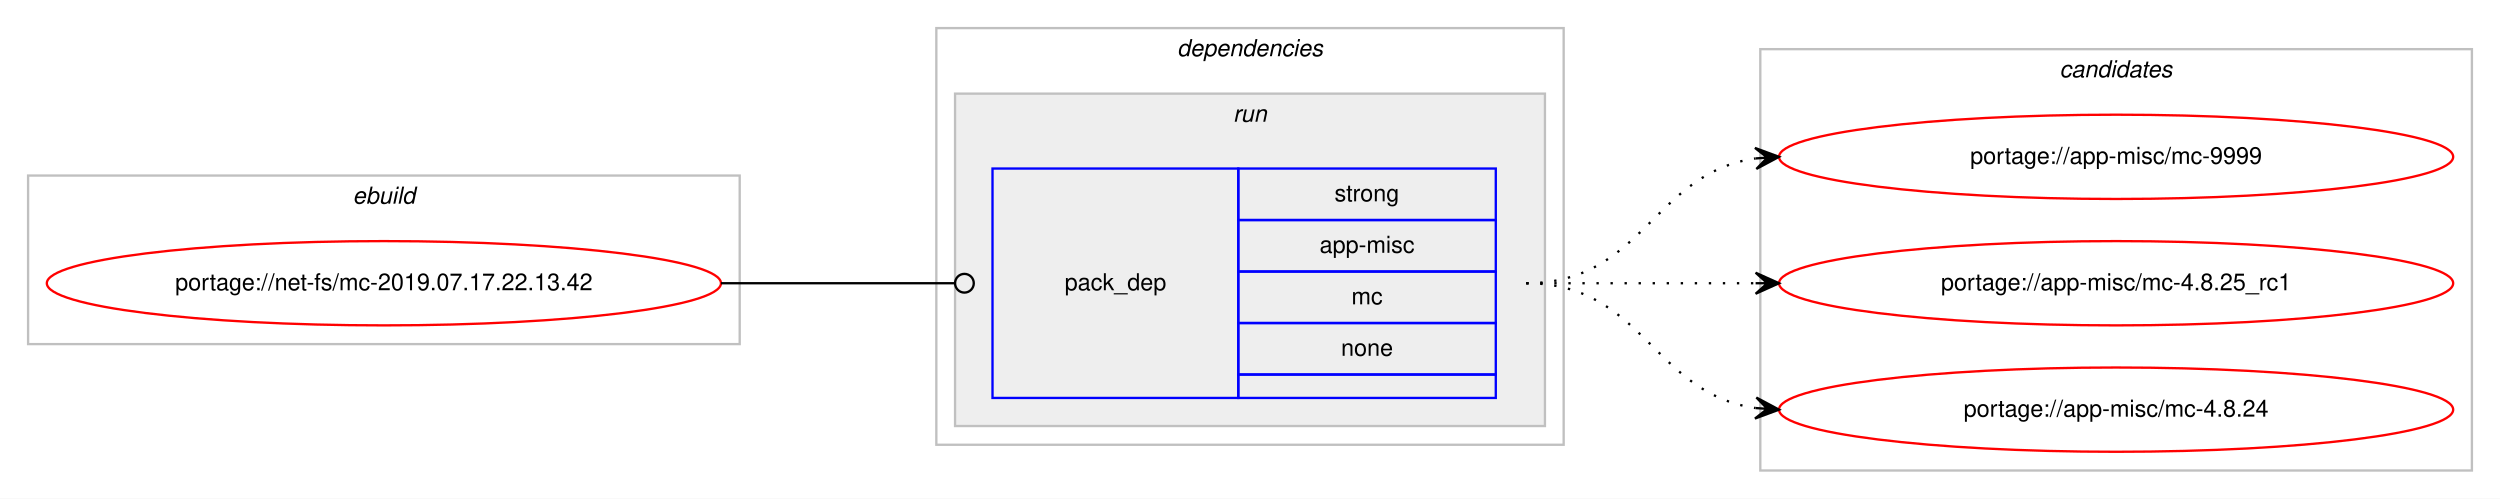
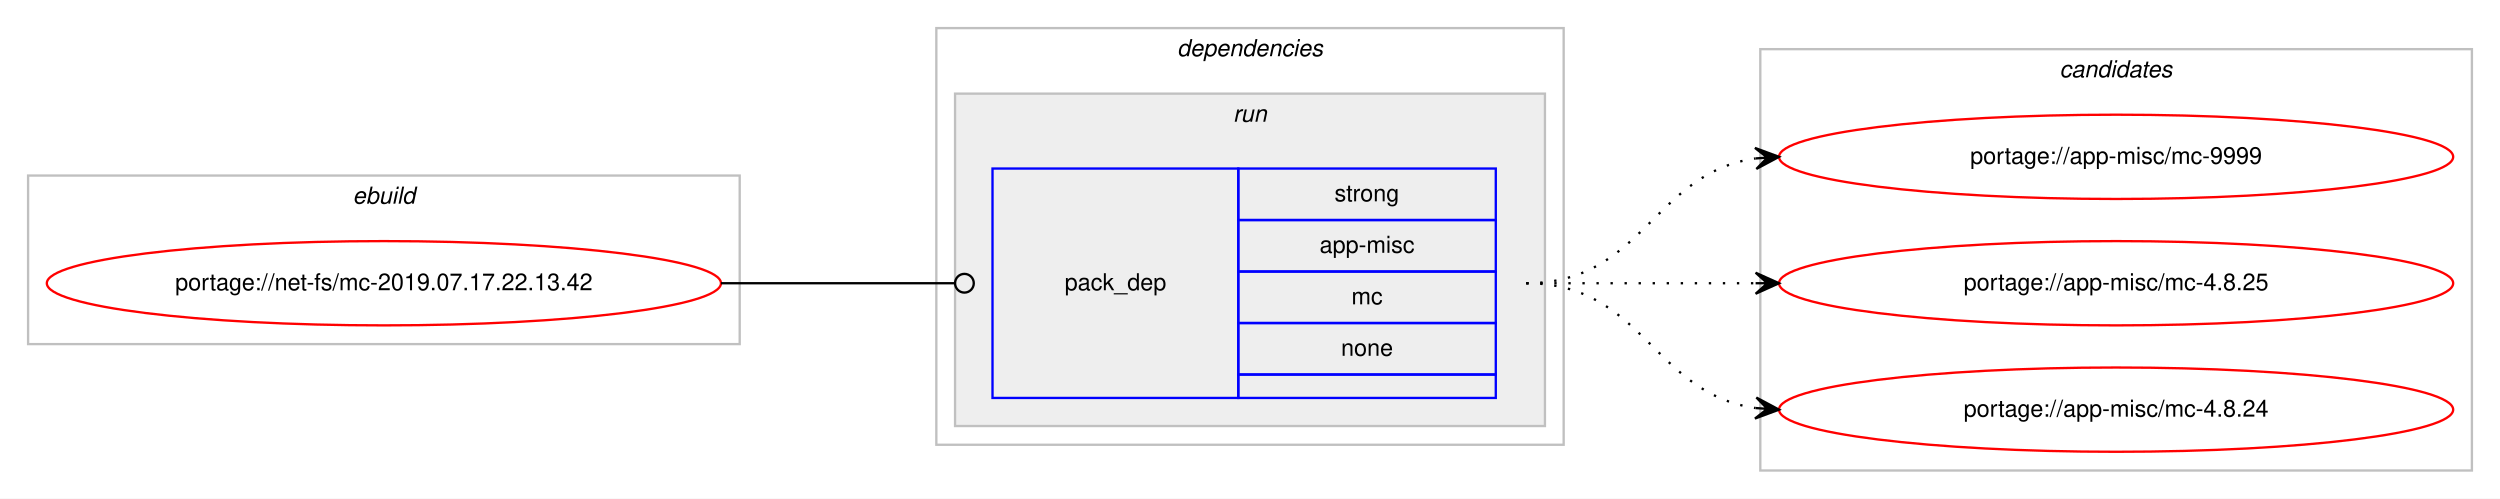
<svg xmlns="http://www.w3.org/2000/svg" xmlns:xlink="http://www.w3.org/1999/xlink" width="1068pt" height="213pt" viewBox="0.00 0.00 1068.00 213.00">
  <g id="graph0" class="graph" transform="scale(1 1) rotate(0) translate(4 209)">
    <polygon fill="#ffffff" stroke="transparent" points="-4,4 -4,-209 1064,-209 1064,4 -4,4" />
    <g id="clust1" class="cluster">
      <polygon fill="none" stroke="#c0c0c0" points="8,-62 8,-134 312,-134 312,-62 8,-62" />
      <text text-anchor="start" x="146.663" y="-122" font-family="Helvetica,sans-Serif" font-style="italic" font-size="10.00" fill="#000000">ebuild</text>
    </g>
    <g id="clust2" class="cluster">
      <polygon fill="none" stroke="#c0c0c0" points="396,-19 396,-197 664,-197 664,-19 396,-19" />
      <text text-anchor="start" x="498.875" y="-185" font-family="Helvetica,sans-Serif" font-style="italic" font-size="10.00" fill="#000000">dependencies</text>
    </g>
    <g id="clust5" class="cluster">
      <polygon fill="#eeeeee" stroke="#c0c0c0" points="404,-27 404,-169 656,-169 656,-27 404,-27" />
      <text text-anchor="start" x="522.777" y="-157" font-family="Helvetica,sans-Serif" font-style="italic" font-size="10.00" fill="#000000">run</text>
    </g>
    <g id="clust7" class="cluster">
      <polygon fill="none" stroke="#c0c0c0" points="748,-8 748,-188 1052,-188 1052,-8 748,-8" />
      <text text-anchor="start" x="875.824" y="-176" font-family="Helvetica,sans-Serif" font-style="italic" font-size="10.00" fill="#000000">candidates</text>
    </g>
    <g id="node1" class="node">
      <g id="a_node1">
        <a xlink:href="../net-fs/mc-2019.07.17.22.13.42.svg" xlink:title="portage://net-fs/mc-2019.07.17.22.13.42">
          <ellipse fill="none" stroke="#ff0000" cx="160" cy="-88" rx="144" ry="18" />
          <text text-anchor="middle" x="160" y="-85" font-family="Helvetica,sans-Serif" font-size="10.00" fill="#000000">portage://net-fs/mc-2019.07.17.22.13.42</text>
        </a>
      </g>
    </g>
    <g id="node2" class="node">
      <polygon fill="none" stroke="#0000ff" points="420,-39 420,-137 525,-137 525,-39 420,-39" />
      <text text-anchor="start" x="450.823" y="-85" font-family="Helvetica,sans-Serif" font-size="10.00" fill="#000000">pack_dep</text>
      <polygon fill="none" stroke="#0000ff" points="525,-115 525,-137 635,-137 635,-115 525,-115" />
      <text text-anchor="start" x="566.107" y="-123" font-family="Helvetica,sans-Serif" font-size="10.00" fill="#000000">strong</text>
      <polygon fill="none" stroke="#0000ff" points="525,-93 525,-115 635,-115 635,-93 525,-93" />
      <text text-anchor="start" x="559.723" y="-101" font-family="Helvetica,sans-Serif" font-size="10.00" fill="#000000">app-misc</text>
      <polygon fill="none" stroke="#0000ff" points="525,-71 525,-93 635,-93 635,-71 525,-71" />
      <text text-anchor="start" x="573.336" y="-79" font-family="Helvetica,sans-Serif" font-size="10.00" fill="#000000">mc</text>
      <polygon fill="none" stroke="#0000ff" points="525,-49 525,-71 635,-71 635,-49 525,-49" />
      <text text-anchor="start" x="568.882" y="-57" font-family="Helvetica,sans-Serif" font-size="10.00" fill="#000000">none</text>
      <polygon fill="none" stroke="#0000ff" points="525,-39 525,-49 635,-49 635,-39 525,-39" />
    </g>
    <g id="edge1" class="edge">
      <path fill="none" stroke="#000000" d="M304,-88C349.188,-88 362.47,-88 403.919,-88" />
      <ellipse fill="none" stroke="#000000" cx="408" cy="-88" rx="4" ry="4" />
    </g>
    <g id="node3" class="node">
      <g id="a_node3">
        <a xlink:href="../app-misc/mc-9999.svg" xlink:title="portage://app-misc/mc-9999">
          <ellipse fill="none" stroke="#ff0000" cx="900" cy="-142" rx="144" ry="18" />
          <text text-anchor="middle" x="900" y="-139" font-family="Helvetica,sans-Serif" font-size="10.00" fill="#000000">portage://app-misc/mc-9999</text>
        </a>
      </g>
    </g>
    <g id="edge2" class="edge">
      <path fill="none" stroke="#000000" stroke-dasharray="1,5" d="M648,-88C698.102,-88 702.012,-135.066 745.979,-141.317" />
      <polygon fill="#000000" stroke="#000000" points="756,-142 745.717,-145.81 751.012,-141.66 746.023,-141.32 746.023,-141.32 746.023,-141.32 751.012,-141.66 746.329,-136.831 756,-142 756,-142" />
    </g>
    <g id="node4" class="node">
      <g id="a_node4">
-         <a xlink:href="../app-misc/mc-4.8.25_rc1.svg" xlink:title="portage://app-misc/mc-4.8.25_rc1">
+         <a xlink:href="../app-misc/mc-4.8.25.svg" xlink:title="portage://app-misc/mc-4.8.25">
          <ellipse fill="none" stroke="#ff0000" cx="900" cy="-88" rx="144" ry="18" />
-           <text text-anchor="middle" x="900" y="-85" font-family="Helvetica,sans-Serif" font-size="10.00" fill="#000000">portage://app-misc/mc-4.8.25_rc1</text>
+           <text text-anchor="middle" x="900" y="-85" font-family="Helvetica,sans-Serif" font-size="10.00" fill="#000000">portage://app-misc/mc-4.8.25</text>
        </a>
      </g>
    </g>
    <g id="edge3" class="edge">
      <path fill="none" stroke="#000000" stroke-dasharray="1,5" d="M648,-88C692.438,-88 706.02,-88 745.878,-88" />
      <polygon fill="#000000" stroke="#000000" points="756,-88 746,-92.5 751,-88 746,-88 746,-88 746,-88 751,-88 746,-83.5 756,-88 756,-88" />
    </g>
    <g id="node5" class="node">
      <g id="a_node5">
        <a xlink:href="../app-misc/mc-4.8.24.svg" xlink:title="portage://app-misc/mc-4.8.24">
          <ellipse fill="none" stroke="#ff0000" cx="900" cy="-34" rx="144" ry="18" />
          <text text-anchor="middle" x="900" y="-31" font-family="Helvetica,sans-Serif" font-size="10.00" fill="#000000">portage://app-misc/mc-4.8.24</text>
        </a>
      </g>
    </g>
    <g id="edge4" class="edge">
      <path fill="none" stroke="#000000" stroke-dasharray="1,5" d="M648,-88C698.102,-88 702.012,-40.934 745.979,-34.683" />
      <polygon fill="#000000" stroke="#000000" points="756,-34 746.329,-39.169 751.012,-34.34 746.023,-34.68 746.023,-34.68 746.023,-34.68 751.012,-34.34 745.717,-30.19 756,-34 756,-34" />
    </g>
  </g>
</svg>
